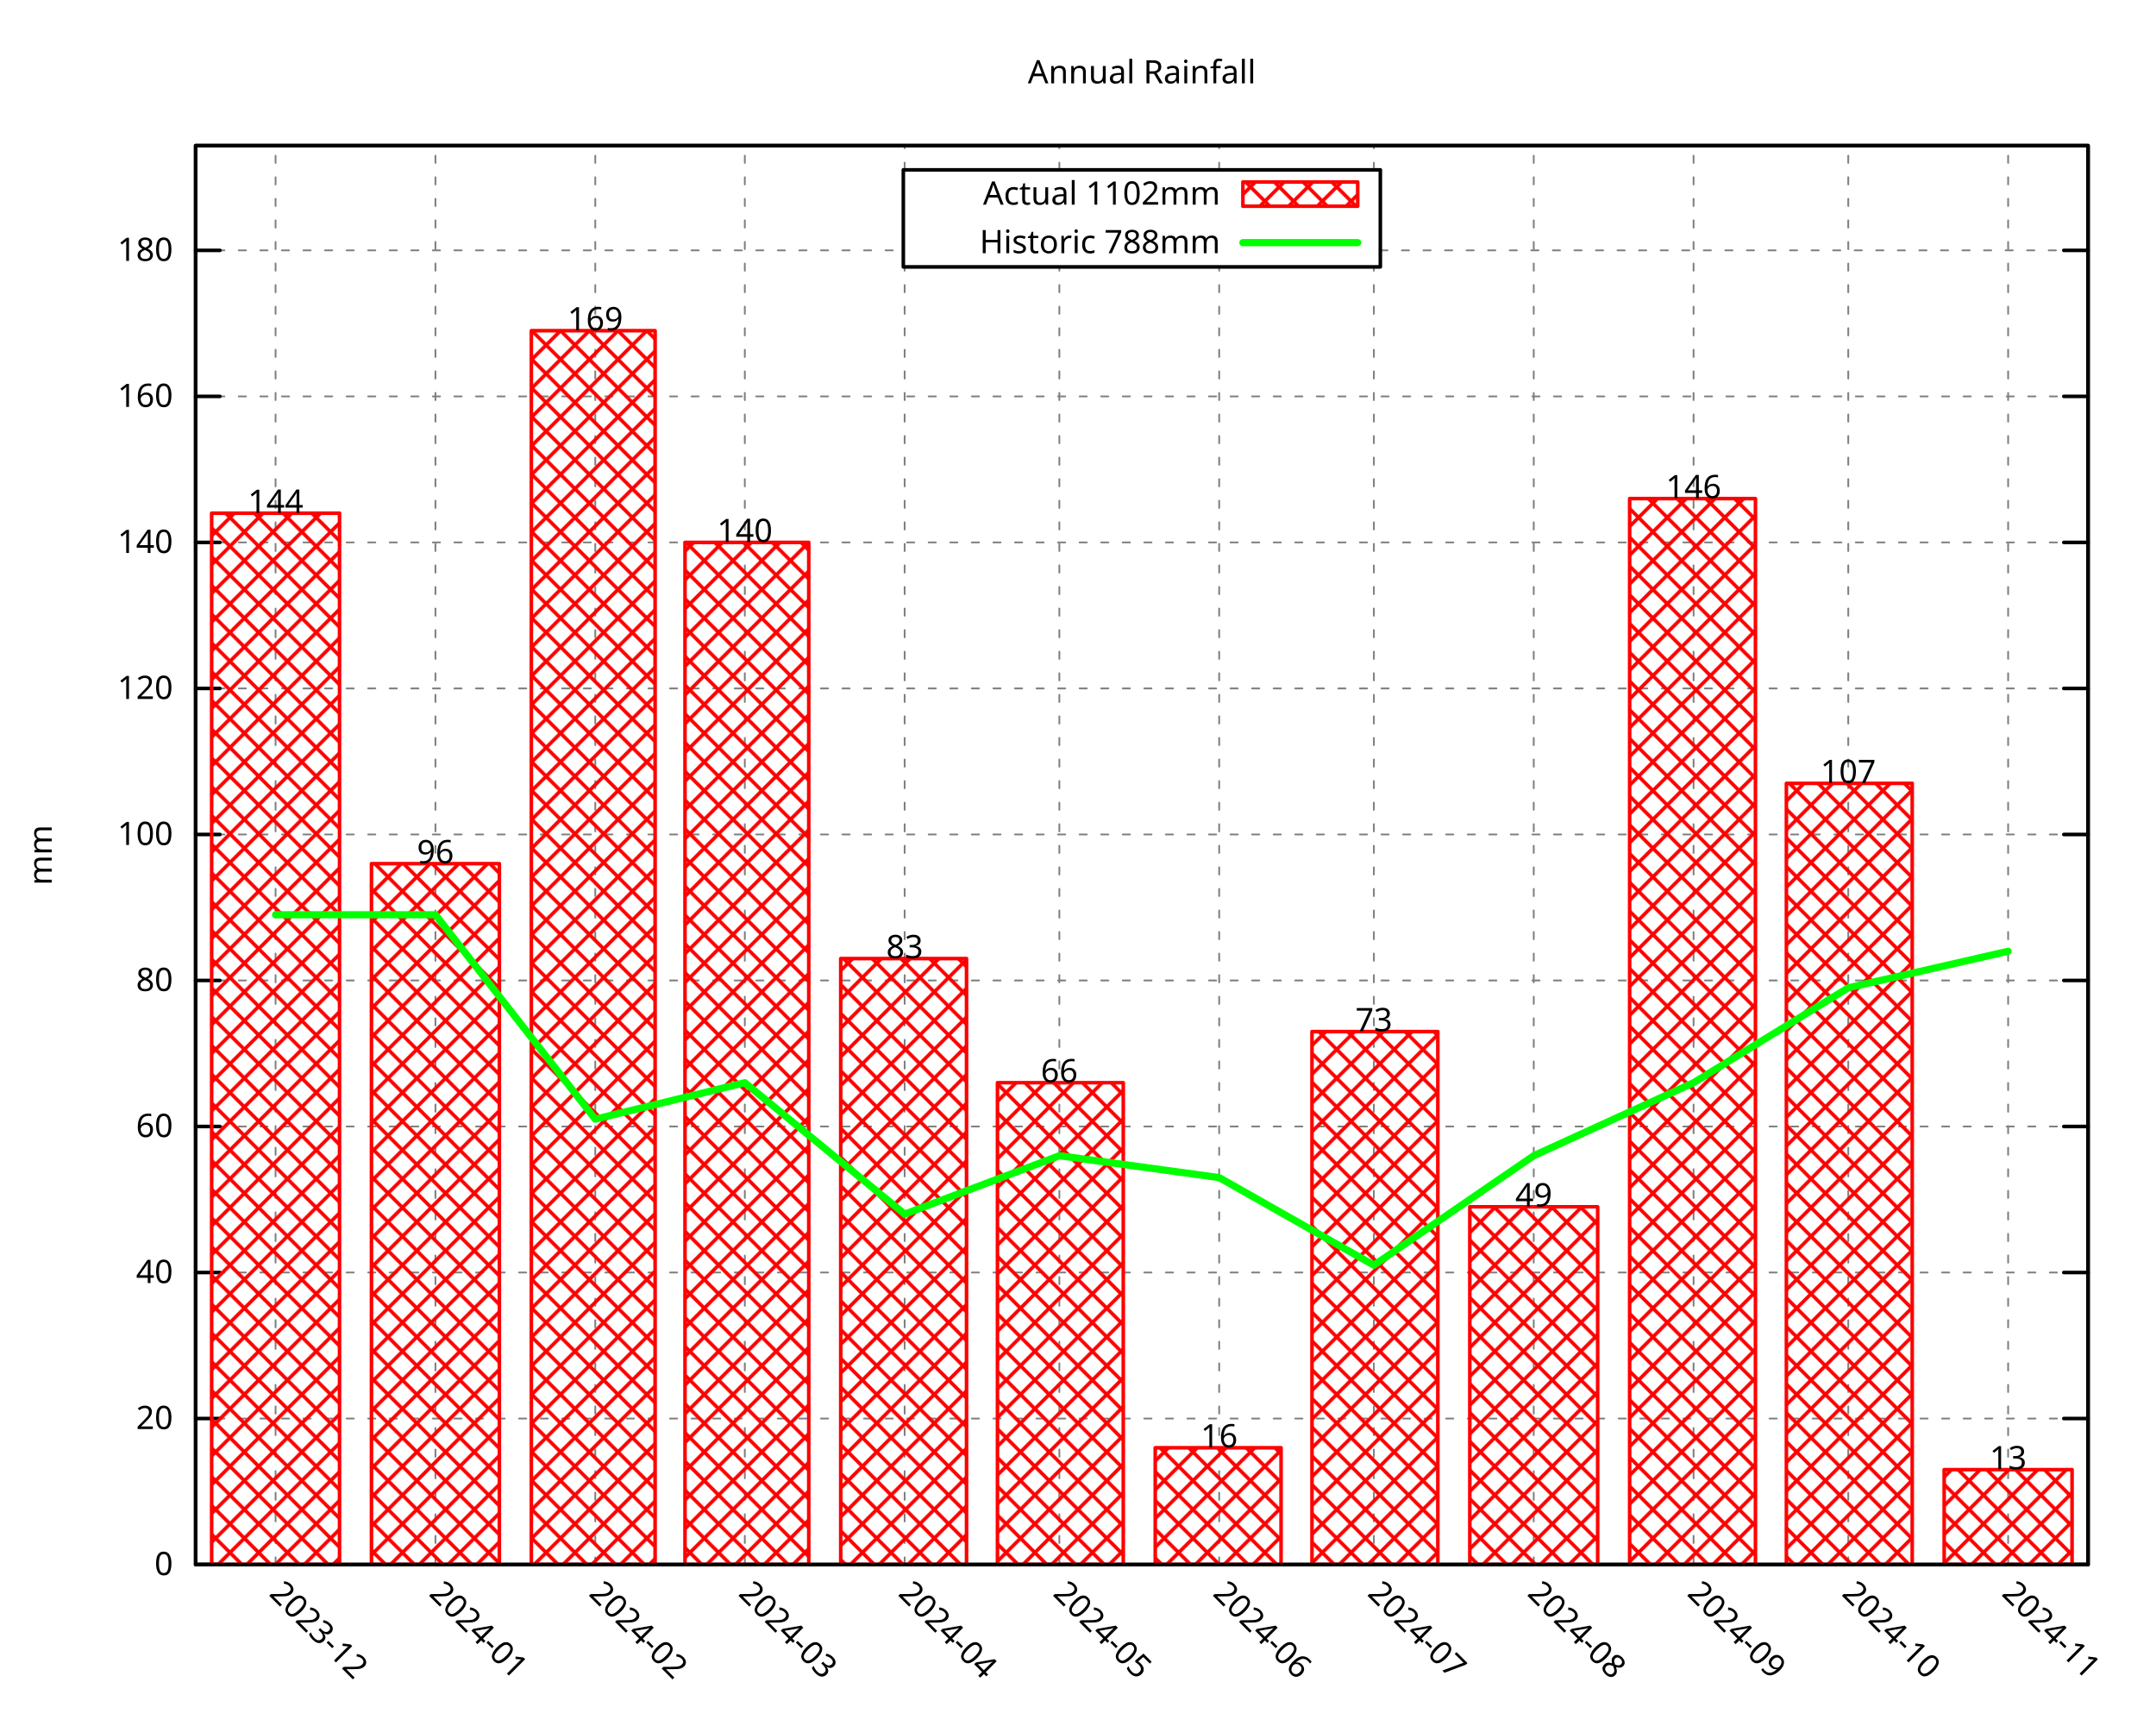
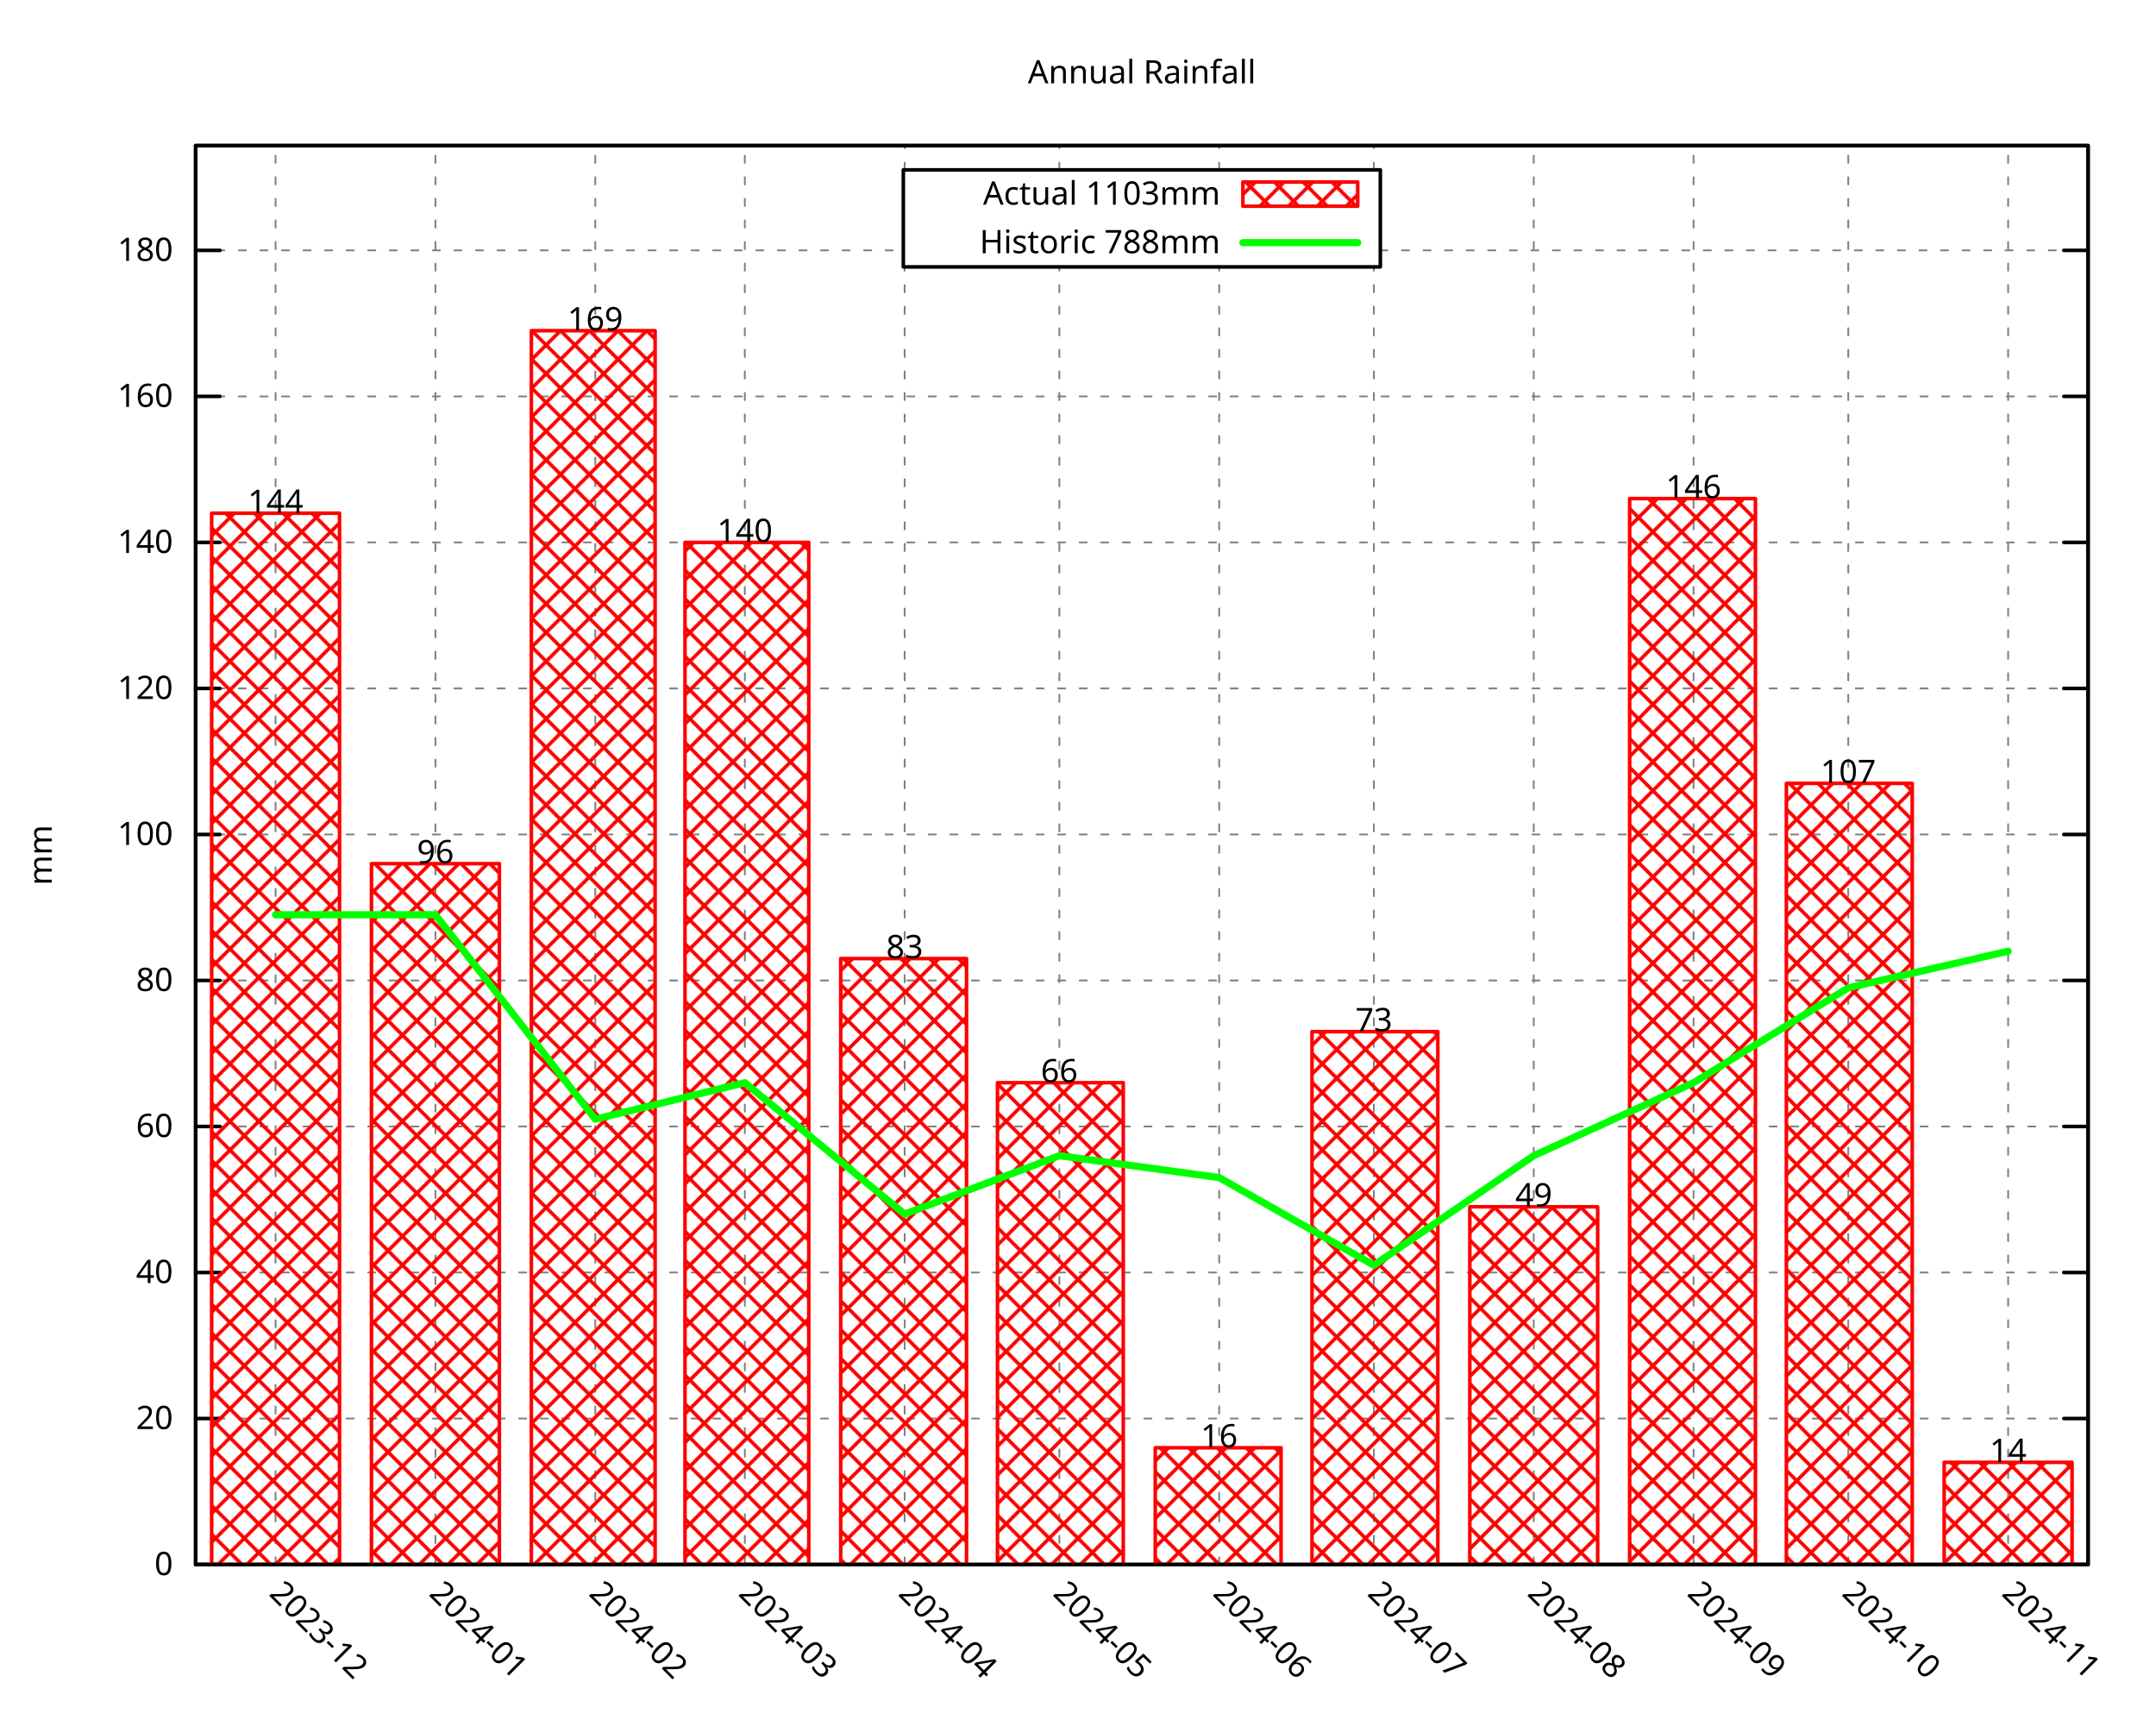
<svg xmlns="http://www.w3.org/2000/svg" xmlns:xlink="http://www.w3.org/1999/xlink" width="600" height="480" viewBox="0 0 600 480">
  <g id="gnuplot_canvas">
    <rect x="0" y="0" width="600" height="480" fill="none" />
    <defs>
      <circle id="gpDot" r="0.5" stroke-width="0.5" stroke="currentColor" />
      <path id="gpPt0" stroke-width="0.296" stroke="currentColor" d="M-1,0 h2 M0,-1 v2" />
      <path id="gpPt1" stroke-width="0.296" stroke="currentColor" d="M-1,-1 L1,1 M1,-1 L-1,1" />
      <path id="gpPt2" stroke-width="0.296" stroke="currentColor" d="M-1,0 L1,0 M0,-1 L0,1 M-1,-1 L1,1 M-1,1 L1,-1" />
      <rect id="gpPt3" stroke-width="0.296" stroke="currentColor" x="-1" y="-1" width="2" height="2" />
      <rect id="gpPt4" stroke-width="0.296" stroke="currentColor" fill="currentColor" x="-1" y="-1" width="2" height="2" />
      <circle id="gpPt5" stroke-width="0.296" stroke="currentColor" cx="0" cy="0" r="1" />
      <use xlink:href="#gpPt5" id="gpPt6" fill="currentColor" stroke="none" />
      <path id="gpPt7" stroke-width="0.296" stroke="currentColor" d="M0,-1.33 L-1.33,0.67 L1.33,0.67 z" />
      <use xlink:href="#gpPt7" id="gpPt8" fill="currentColor" stroke="none" />
      <use xlink:href="#gpPt7" id="gpPt9" stroke="currentColor" transform="rotate(180)" />
      <use xlink:href="#gpPt9" id="gpPt10" fill="currentColor" stroke="none" />
      <use xlink:href="#gpPt3" id="gpPt11" stroke="currentColor" transform="rotate(45)" />
      <use xlink:href="#gpPt11" id="gpPt12" fill="currentColor" stroke="none" />
      <path id="gpPt13" stroke-width="0.296" stroke="currentColor" d="M0,1.330 L1.265,0.411 L0.782,-1.067 L-0.782,-1.076 L-1.265,0.411 z" />
      <use xlink:href="#gpPt13" id="gpPt14" fill="currentColor" stroke="none" />
      <filter id="textbox" filterUnits="objectBoundingBox" x="0" y="0" height="1" width="1">
        <feFlood flood-color="white" flood-opacity="1" result="bgnd" />
        <feComposite in="SourceGraphic" in2="bgnd" operator="atop" />
      </filter>
      <filter id="greybox" filterUnits="objectBoundingBox" x="0" y="0" height="1" width="1">
        <feFlood flood-color="lightgrey" flood-opacity="1" result="grey" />
        <feComposite in="SourceGraphic" in2="grey" operator="atop" />
      </filter>
    </defs>
    <g fill="none" color="white" stroke="currentColor" stroke-width="1.00" stroke-linecap="round" stroke-linejoin="round">
</g>
    <g fill="none" color="black" stroke="currentColor" stroke-width="1.00" stroke-linecap="round" stroke-linejoin="round">
</g>
    <g fill="none" color="black" stroke="black" stroke-width="0.50" stroke-linecap="round" stroke-linejoin="round">
</g>
    <g fill="none" color="gray" stroke="currentColor" stroke-width="0.50" stroke-linecap="round" stroke-linejoin="round">
      <path stroke="gray" stroke-dasharray="2,4" class="gridline" d="M54.45,435.32 L581.09,435.32  " />
    </g>
    <g fill="none" color="gray" stroke="gray" stroke-width="1.00" stroke-linecap="round" stroke-linejoin="round">
</g>
    <g fill="none" color="black" stroke="currentColor" stroke-width="1.00" stroke-linecap="round" stroke-linejoin="round">
      <path stroke="black" d="M54.45,435.32 L61.20,435.32 M581.09,435.32 L574.34,435.32  " />
      <g transform="translate(48.15,438.25)" stroke="none" fill="black" font-family="Droid Sans" font-size="9.00" text-anchor="end">
        <text>
          <tspan font-family="Droid Sans"> 0</tspan>
        </text>
      </g>
    </g>
    <g fill="none" color="black" stroke="currentColor" stroke-width="1.00" stroke-linecap="round" stroke-linejoin="round">
</g>
    <g fill="none" color="black" stroke="black" stroke-width="0.50" stroke-linecap="round" stroke-linejoin="round">
</g>
    <g fill="none" color="gray" stroke="currentColor" stroke-width="0.50" stroke-linecap="round" stroke-linejoin="round">
      <path stroke="gray" stroke-dasharray="2,4" class="gridline" d="M54.45,394.69 L581.09,394.69  " />
    </g>
    <g fill="none" color="gray" stroke="gray" stroke-width="1.00" stroke-linecap="round" stroke-linejoin="round">
</g>
    <g fill="none" color="black" stroke="currentColor" stroke-width="1.00" stroke-linecap="round" stroke-linejoin="round">
      <path stroke="black" d="M54.45,394.69 L61.20,394.69 M581.09,394.69 L574.34,394.69  " />
      <g transform="translate(48.15,397.62)" stroke="none" fill="black" font-family="Droid Sans" font-size="9.00" text-anchor="end">
        <text>
          <tspan font-family="Droid Sans"> 20</tspan>
        </text>
      </g>
    </g>
    <g fill="none" color="black" stroke="currentColor" stroke-width="1.00" stroke-linecap="round" stroke-linejoin="round">
</g>
    <g fill="none" color="black" stroke="black" stroke-width="0.50" stroke-linecap="round" stroke-linejoin="round">
</g>
    <g fill="none" color="gray" stroke="currentColor" stroke-width="0.50" stroke-linecap="round" stroke-linejoin="round">
      <path stroke="gray" stroke-dasharray="2,4" class="gridline" d="M54.45,354.06 L581.09,354.06  " />
    </g>
    <g fill="none" color="gray" stroke="gray" stroke-width="1.00" stroke-linecap="round" stroke-linejoin="round">
</g>
    <g fill="none" color="black" stroke="currentColor" stroke-width="1.00" stroke-linecap="round" stroke-linejoin="round">
      <path stroke="black" d="M54.45,354.06 L61.20,354.06 M581.09,354.06 L574.34,354.06  " />
      <g transform="translate(48.15,356.99)" stroke="none" fill="black" font-family="Droid Sans" font-size="9.00" text-anchor="end">
        <text>
          <tspan font-family="Droid Sans"> 40</tspan>
        </text>
      </g>
    </g>
    <g fill="none" color="black" stroke="currentColor" stroke-width="1.00" stroke-linecap="round" stroke-linejoin="round">
</g>
    <g fill="none" color="black" stroke="black" stroke-width="0.50" stroke-linecap="round" stroke-linejoin="round">
</g>
    <g fill="none" color="gray" stroke="currentColor" stroke-width="0.50" stroke-linecap="round" stroke-linejoin="round">
      <path stroke="gray" stroke-dasharray="2,4" class="gridline" d="M54.45,313.43 L581.09,313.43  " />
    </g>
    <g fill="none" color="gray" stroke="gray" stroke-width="1.00" stroke-linecap="round" stroke-linejoin="round">
</g>
    <g fill="none" color="black" stroke="currentColor" stroke-width="1.00" stroke-linecap="round" stroke-linejoin="round">
      <path stroke="black" d="M54.45,313.43 L61.20,313.43 M581.09,313.43 L574.34,313.43  " />
      <g transform="translate(48.15,316.36)" stroke="none" fill="black" font-family="Droid Sans" font-size="9.00" text-anchor="end">
        <text>
          <tspan font-family="Droid Sans"> 60</tspan>
        </text>
      </g>
    </g>
    <g fill="none" color="black" stroke="currentColor" stroke-width="1.00" stroke-linecap="round" stroke-linejoin="round">
</g>
    <g fill="none" color="black" stroke="black" stroke-width="0.50" stroke-linecap="round" stroke-linejoin="round">
</g>
    <g fill="none" color="gray" stroke="currentColor" stroke-width="0.50" stroke-linecap="round" stroke-linejoin="round">
      <path stroke="gray" stroke-dasharray="2,4" class="gridline" d="M54.45,272.80 L581.09,272.80  " />
    </g>
    <g fill="none" color="gray" stroke="gray" stroke-width="1.00" stroke-linecap="round" stroke-linejoin="round">
</g>
    <g fill="none" color="black" stroke="currentColor" stroke-width="1.00" stroke-linecap="round" stroke-linejoin="round">
      <path stroke="black" d="M54.45,272.80 L61.20,272.80 M581.09,272.80 L574.34,272.80  " />
      <g transform="translate(48.15,275.73)" stroke="none" fill="black" font-family="Droid Sans" font-size="9.00" text-anchor="end">
        <text>
          <tspan font-family="Droid Sans"> 80</tspan>
        </text>
      </g>
    </g>
    <g fill="none" color="black" stroke="currentColor" stroke-width="1.00" stroke-linecap="round" stroke-linejoin="round">
</g>
    <g fill="none" color="black" stroke="black" stroke-width="0.50" stroke-linecap="round" stroke-linejoin="round">
</g>
    <g fill="none" color="gray" stroke="currentColor" stroke-width="0.50" stroke-linecap="round" stroke-linejoin="round">
      <path stroke="gray" stroke-dasharray="2,4" class="gridline" d="M54.45,232.18 L581.09,232.18  " />
    </g>
    <g fill="none" color="gray" stroke="gray" stroke-width="1.00" stroke-linecap="round" stroke-linejoin="round">
</g>
    <g fill="none" color="black" stroke="currentColor" stroke-width="1.00" stroke-linecap="round" stroke-linejoin="round">
      <path stroke="black" d="M54.45,232.18 L61.20,232.18 M581.09,232.18 L574.34,232.18  " />
      <g transform="translate(48.15,235.11)" stroke="none" fill="black" font-family="Droid Sans" font-size="9.00" text-anchor="end">
        <text>
          <tspan font-family="Droid Sans"> 100</tspan>
        </text>
      </g>
    </g>
    <g fill="none" color="black" stroke="currentColor" stroke-width="1.00" stroke-linecap="round" stroke-linejoin="round">
</g>
    <g fill="none" color="black" stroke="black" stroke-width="0.50" stroke-linecap="round" stroke-linejoin="round">
</g>
    <g fill="none" color="gray" stroke="currentColor" stroke-width="0.50" stroke-linecap="round" stroke-linejoin="round">
      <path stroke="gray" stroke-dasharray="2,4" class="gridline" d="M54.45,191.55 L581.09,191.55  " />
    </g>
    <g fill="none" color="gray" stroke="gray" stroke-width="1.00" stroke-linecap="round" stroke-linejoin="round">
</g>
    <g fill="none" color="black" stroke="currentColor" stroke-width="1.00" stroke-linecap="round" stroke-linejoin="round">
      <path stroke="black" d="M54.45,191.55 L61.20,191.55 M581.09,191.55 L574.34,191.55  " />
      <g transform="translate(48.15,194.48)" stroke="none" fill="black" font-family="Droid Sans" font-size="9.00" text-anchor="end">
        <text>
          <tspan font-family="Droid Sans"> 120</tspan>
        </text>
      </g>
    </g>
    <g fill="none" color="black" stroke="currentColor" stroke-width="1.00" stroke-linecap="round" stroke-linejoin="round">
</g>
    <g fill="none" color="black" stroke="black" stroke-width="0.50" stroke-linecap="round" stroke-linejoin="round">
</g>
    <g fill="none" color="gray" stroke="currentColor" stroke-width="0.50" stroke-linecap="round" stroke-linejoin="round">
      <path stroke="gray" stroke-dasharray="2,4" class="gridline" d="M54.45,150.92 L581.09,150.92  " />
    </g>
    <g fill="none" color="gray" stroke="gray" stroke-width="1.00" stroke-linecap="round" stroke-linejoin="round">
</g>
    <g fill="none" color="black" stroke="currentColor" stroke-width="1.00" stroke-linecap="round" stroke-linejoin="round">
      <path stroke="black" d="M54.45,150.92 L61.20,150.92 M581.09,150.92 L574.34,150.92  " />
      <g transform="translate(48.15,153.85)" stroke="none" fill="black" font-family="Droid Sans" font-size="9.00" text-anchor="end">
        <text>
          <tspan font-family="Droid Sans"> 140</tspan>
        </text>
      </g>
    </g>
    <g fill="none" color="black" stroke="currentColor" stroke-width="1.00" stroke-linecap="round" stroke-linejoin="round">
</g>
    <g fill="none" color="black" stroke="black" stroke-width="0.50" stroke-linecap="round" stroke-linejoin="round">
</g>
    <g fill="none" color="gray" stroke="currentColor" stroke-width="0.50" stroke-linecap="round" stroke-linejoin="round">
      <path stroke="gray" stroke-dasharray="2,4" class="gridline" d="M54.45,110.29 L581.09,110.29  " />
    </g>
    <g fill="none" color="gray" stroke="gray" stroke-width="1.00" stroke-linecap="round" stroke-linejoin="round">
</g>
    <g fill="none" color="black" stroke="currentColor" stroke-width="1.00" stroke-linecap="round" stroke-linejoin="round">
      <path stroke="black" d="M54.45,110.29 L61.20,110.29 M581.09,110.29 L574.34,110.29  " />
      <g transform="translate(48.15,113.22)" stroke="none" fill="black" font-family="Droid Sans" font-size="9.00" text-anchor="end">
        <text>
          <tspan font-family="Droid Sans"> 160</tspan>
        </text>
      </g>
    </g>
    <g fill="none" color="black" stroke="currentColor" stroke-width="1.00" stroke-linecap="round" stroke-linejoin="round">
</g>
    <g fill="none" color="black" stroke="black" stroke-width="0.50" stroke-linecap="round" stroke-linejoin="round">
</g>
    <g fill="none" color="gray" stroke="currentColor" stroke-width="0.50" stroke-linecap="round" stroke-linejoin="round">
      <path stroke="gray" stroke-dasharray="2,4" class="gridline" d="M54.45,69.66 L251.39,69.66 M384.14,69.66 L581.09,69.66  " />
    </g>
    <g fill="none" color="gray" stroke="gray" stroke-width="1.00" stroke-linecap="round" stroke-linejoin="round">
</g>
    <g fill="none" color="black" stroke="currentColor" stroke-width="1.00" stroke-linecap="round" stroke-linejoin="round">
      <path stroke="black" d="M54.45,69.66 L61.20,69.66 M581.09,69.66 L574.34,69.66  " />
      <g transform="translate(48.15,72.59)" stroke="none" fill="black" font-family="Droid Sans" font-size="9.00" text-anchor="end">
        <text>
          <tspan font-family="Droid Sans"> 180</tspan>
        </text>
      </g>
    </g>
    <g fill="none" color="black" stroke="currentColor" stroke-width="1.00" stroke-linecap="round" stroke-linejoin="round">
</g>
    <g fill="none" color="black" stroke="black" stroke-width="0.50" stroke-linecap="round" stroke-linejoin="round">
</g>
    <g fill="none" color="gray" stroke="currentColor" stroke-width="0.50" stroke-linecap="round" stroke-linejoin="round">
      <path stroke="gray" stroke-dasharray="2,4" class="gridline" d="M76.69,435.32 L76.69,40.51  " />
    </g>
    <g fill="none" color="gray" stroke="gray" stroke-width="1.00" stroke-linecap="round" stroke-linejoin="round">
</g>
    <g fill="none" color="black" stroke="currentColor" stroke-width="1.00" stroke-linecap="round" stroke-linejoin="round">
      <path stroke="black" d="M76.69,435.32 M76.69,40.51  " />
      <g transform="translate(74.62,443.69) rotate(45.00)" stroke="none" fill="black" font-family="Droid Sans" font-size="9.00" text-anchor="start">
        <text>
          <tspan font-family="Droid Sans">2023-12</tspan>
        </text>
      </g>
    </g>
    <g fill="none" color="black" stroke="currentColor" stroke-width="1.00" stroke-linecap="round" stroke-linejoin="round">
</g>
    <g fill="none" color="black" stroke="black" stroke-width="0.50" stroke-linecap="round" stroke-linejoin="round">
</g>
    <g fill="none" color="gray" stroke="currentColor" stroke-width="0.50" stroke-linecap="round" stroke-linejoin="round">
      <path stroke="gray" stroke-dasharray="2,4" class="gridline" d="M121.18,435.32 L121.18,40.51  " />
    </g>
    <g fill="none" color="gray" stroke="gray" stroke-width="1.00" stroke-linecap="round" stroke-linejoin="round">
</g>
    <g fill="none" color="black" stroke="currentColor" stroke-width="1.00" stroke-linecap="round" stroke-linejoin="round">
      <path stroke="black" d="M121.18,435.32 M121.18,40.51  " />
      <g transform="translate(119.11,443.69) rotate(45.00)" stroke="none" fill="black" font-family="Droid Sans" font-size="9.00" text-anchor="start">
        <text>
          <tspan font-family="Droid Sans">2024-01</tspan>
        </text>
      </g>
    </g>
    <g fill="none" color="black" stroke="currentColor" stroke-width="1.00" stroke-linecap="round" stroke-linejoin="round">
</g>
    <g fill="none" color="black" stroke="black" stroke-width="0.50" stroke-linecap="round" stroke-linejoin="round">
</g>
    <g fill="none" color="gray" stroke="currentColor" stroke-width="0.50" stroke-linecap="round" stroke-linejoin="round">
      <path stroke="gray" stroke-dasharray="2,4" class="gridline" d="M165.66,435.32 L165.66,40.51  " />
    </g>
    <g fill="none" color="gray" stroke="gray" stroke-width="1.00" stroke-linecap="round" stroke-linejoin="round">
</g>
    <g fill="none" color="black" stroke="currentColor" stroke-width="1.00" stroke-linecap="round" stroke-linejoin="round">
      <path stroke="black" d="M165.66,435.32 M165.66,40.51  " />
      <g transform="translate(163.59,443.69) rotate(45.00)" stroke="none" fill="black" font-family="Droid Sans" font-size="9.00" text-anchor="start">
        <text>
          <tspan font-family="Droid Sans">2024-02</tspan>
        </text>
      </g>
    </g>
    <g fill="none" color="black" stroke="currentColor" stroke-width="1.00" stroke-linecap="round" stroke-linejoin="round">
</g>
    <g fill="none" color="black" stroke="black" stroke-width="0.50" stroke-linecap="round" stroke-linejoin="round">
</g>
    <g fill="none" color="gray" stroke="currentColor" stroke-width="0.50" stroke-linecap="round" stroke-linejoin="round">
      <path stroke="gray" stroke-dasharray="2,4" class="gridline" d="M207.28,435.32 L207.28,40.51  " />
    </g>
    <g fill="none" color="gray" stroke="gray" stroke-width="1.00" stroke-linecap="round" stroke-linejoin="round">
</g>
    <g fill="none" color="black" stroke="currentColor" stroke-width="1.00" stroke-linecap="round" stroke-linejoin="round">
      <path stroke="black" d="M207.28,435.32 M207.28,40.51  " />
      <g transform="translate(205.21,443.69) rotate(45.00)" stroke="none" fill="black" font-family="Droid Sans" font-size="9.00" text-anchor="start">
        <text>
          <tspan font-family="Droid Sans">2024-03</tspan>
        </text>
      </g>
    </g>
    <g fill="none" color="black" stroke="currentColor" stroke-width="1.00" stroke-linecap="round" stroke-linejoin="round">
</g>
    <g fill="none" color="black" stroke="black" stroke-width="0.50" stroke-linecap="round" stroke-linejoin="round">
</g>
    <g fill="none" color="gray" stroke="currentColor" stroke-width="0.50" stroke-linecap="round" stroke-linejoin="round">
      <path stroke="gray" stroke-dasharray="2,4" class="gridline" d="M251.76,435.32 L251.76,74.26 M251.76,47.26 L251.76,40.51  " />
    </g>
    <g fill="none" color="gray" stroke="gray" stroke-width="1.00" stroke-linecap="round" stroke-linejoin="round">
</g>
    <g fill="none" color="black" stroke="currentColor" stroke-width="1.00" stroke-linecap="round" stroke-linejoin="round">
      <path stroke="black" d="M251.76,435.32 M251.76,40.51  " />
      <g transform="translate(249.69,443.69) rotate(45.00)" stroke="none" fill="black" font-family="Droid Sans" font-size="9.00" text-anchor="start">
        <text>
          <tspan font-family="Droid Sans">2024-04</tspan>
        </text>
      </g>
    </g>
    <g fill="none" color="black" stroke="currentColor" stroke-width="1.00" stroke-linecap="round" stroke-linejoin="round">
</g>
    <g fill="none" color="black" stroke="black" stroke-width="0.50" stroke-linecap="round" stroke-linejoin="round">
</g>
    <g fill="none" color="gray" stroke="currentColor" stroke-width="0.50" stroke-linecap="round" stroke-linejoin="round">
      <path stroke="gray" stroke-dasharray="2,4" class="gridline" d="M294.81,435.32 L294.81,74.26 M294.81,47.26 L294.81,40.51  " />
    </g>
    <g fill="none" color="gray" stroke="gray" stroke-width="1.00" stroke-linecap="round" stroke-linejoin="round">
</g>
    <g fill="none" color="black" stroke="currentColor" stroke-width="1.00" stroke-linecap="round" stroke-linejoin="round">
      <path stroke="black" d="M294.81,435.32 M294.81,40.51  " />
      <g transform="translate(292.74,443.69) rotate(45.00)" stroke="none" fill="black" font-family="Droid Sans" font-size="9.00" text-anchor="start">
        <text>
          <tspan font-family="Droid Sans">2024-05</tspan>
        </text>
      </g>
    </g>
    <g fill="none" color="black" stroke="currentColor" stroke-width="1.00" stroke-linecap="round" stroke-linejoin="round">
</g>
    <g fill="none" color="black" stroke="black" stroke-width="0.50" stroke-linecap="round" stroke-linejoin="round">
</g>
    <g fill="none" color="gray" stroke="currentColor" stroke-width="0.50" stroke-linecap="round" stroke-linejoin="round">
      <path stroke="gray" stroke-dasharray="2,4" class="gridline" d="M339.29,435.32 L339.29,74.26 M339.29,47.26 L339.29,40.51  " />
    </g>
    <g fill="none" color="gray" stroke="gray" stroke-width="1.00" stroke-linecap="round" stroke-linejoin="round">
</g>
    <g fill="none" color="black" stroke="currentColor" stroke-width="1.00" stroke-linecap="round" stroke-linejoin="round">
      <path stroke="black" d="M339.29,435.32 M339.29,40.51  " />
      <g transform="translate(337.22,443.69) rotate(45.00)" stroke="none" fill="black" font-family="Droid Sans" font-size="9.00" text-anchor="start">
        <text>
          <tspan font-family="Droid Sans">2024-06</tspan>
        </text>
      </g>
    </g>
    <g fill="none" color="black" stroke="currentColor" stroke-width="1.00" stroke-linecap="round" stroke-linejoin="round">
</g>
    <g fill="none" color="black" stroke="black" stroke-width="0.50" stroke-linecap="round" stroke-linejoin="round">
</g>
    <g fill="none" color="gray" stroke="currentColor" stroke-width="0.50" stroke-linecap="round" stroke-linejoin="round">
      <path stroke="gray" stroke-dasharray="2,4" class="gridline" d="M382.34,435.32 L382.34,74.26 M382.34,47.26 L382.34,40.51  " />
    </g>
    <g fill="none" color="gray" stroke="gray" stroke-width="1.00" stroke-linecap="round" stroke-linejoin="round">
</g>
    <g fill="none" color="black" stroke="currentColor" stroke-width="1.00" stroke-linecap="round" stroke-linejoin="round">
      <path stroke="black" d="M382.34,435.32 M382.34,40.51  " />
      <g transform="translate(380.27,443.69) rotate(45.00)" stroke="none" fill="black" font-family="Droid Sans" font-size="9.00" text-anchor="start">
        <text>
          <tspan font-family="Droid Sans">2024-07</tspan>
        </text>
      </g>
    </g>
    <g fill="none" color="black" stroke="currentColor" stroke-width="1.00" stroke-linecap="round" stroke-linejoin="round">
</g>
    <g fill="none" color="black" stroke="black" stroke-width="0.50" stroke-linecap="round" stroke-linejoin="round">
</g>
    <g fill="none" color="gray" stroke="currentColor" stroke-width="0.50" stroke-linecap="round" stroke-linejoin="round">
      <path stroke="gray" stroke-dasharray="2,4" class="gridline" d="M426.83,435.32 L426.83,40.51  " />
    </g>
    <g fill="none" color="gray" stroke="gray" stroke-width="1.00" stroke-linecap="round" stroke-linejoin="round">
</g>
    <g fill="none" color="black" stroke="currentColor" stroke-width="1.00" stroke-linecap="round" stroke-linejoin="round">
      <path stroke="black" d="M426.83,435.32 M426.83,40.51  " />
      <g transform="translate(424.76,443.69) rotate(45.00)" stroke="none" fill="black" font-family="Droid Sans" font-size="9.00" text-anchor="start">
        <text>
          <tspan font-family="Droid Sans">2024-08</tspan>
        </text>
      </g>
    </g>
    <g fill="none" color="black" stroke="currentColor" stroke-width="1.00" stroke-linecap="round" stroke-linejoin="round">
</g>
    <g fill="none" color="black" stroke="black" stroke-width="0.50" stroke-linecap="round" stroke-linejoin="round">
</g>
    <g fill="none" color="gray" stroke="currentColor" stroke-width="0.50" stroke-linecap="round" stroke-linejoin="round">
      <path stroke="gray" stroke-dasharray="2,4" class="gridline" d="M471.31,435.32 L471.31,40.51  " />
    </g>
    <g fill="none" color="gray" stroke="gray" stroke-width="1.00" stroke-linecap="round" stroke-linejoin="round">
</g>
    <g fill="none" color="black" stroke="currentColor" stroke-width="1.00" stroke-linecap="round" stroke-linejoin="round">
      <path stroke="black" d="M471.31,435.32 M471.31,40.51  " />
      <g transform="translate(469.24,443.69) rotate(45.00)" stroke="none" fill="black" font-family="Droid Sans" font-size="9.00" text-anchor="start">
        <text>
          <tspan font-family="Droid Sans">2024-09</tspan>
        </text>
      </g>
    </g>
    <g fill="none" color="black" stroke="currentColor" stroke-width="1.00" stroke-linecap="round" stroke-linejoin="round">
</g>
    <g fill="none" color="black" stroke="black" stroke-width="0.50" stroke-linecap="round" stroke-linejoin="round">
</g>
    <g fill="none" color="gray" stroke="currentColor" stroke-width="0.50" stroke-linecap="round" stroke-linejoin="round">
      <path stroke="gray" stroke-dasharray="2,4" class="gridline" d="M514.36,435.32 L514.36,40.51  " />
    </g>
    <g fill="none" color="gray" stroke="gray" stroke-width="1.00" stroke-linecap="round" stroke-linejoin="round">
</g>
    <g fill="none" color="black" stroke="currentColor" stroke-width="1.00" stroke-linecap="round" stroke-linejoin="round">
      <path stroke="black" d="M514.36,435.32 M514.36,40.51  " />
      <g transform="translate(512.29,443.69) rotate(45.00)" stroke="none" fill="black" font-family="Droid Sans" font-size="9.00" text-anchor="start">
        <text>
          <tspan font-family="Droid Sans">2024-10</tspan>
        </text>
      </g>
    </g>
    <g fill="none" color="black" stroke="currentColor" stroke-width="1.00" stroke-linecap="round" stroke-linejoin="round">
</g>
    <g fill="none" color="black" stroke="black" stroke-width="0.50" stroke-linecap="round" stroke-linejoin="round">
</g>
    <g fill="none" color="gray" stroke="currentColor" stroke-width="0.50" stroke-linecap="round" stroke-linejoin="round">
      <path stroke="gray" stroke-dasharray="2,4" class="gridline" d="M558.85,435.32 L558.85,40.51  " />
    </g>
    <g fill="none" color="gray" stroke="gray" stroke-width="1.00" stroke-linecap="round" stroke-linejoin="round">
</g>
    <g fill="none" color="black" stroke="currentColor" stroke-width="1.00" stroke-linecap="round" stroke-linejoin="round">
      <path stroke="black" d="M558.85,435.32 M558.85,40.51  " />
      <g transform="translate(556.78,443.69) rotate(45.00)" stroke="none" fill="black" font-family="Droid Sans" font-size="9.00" text-anchor="start">
        <text>
          <tspan font-family="Droid Sans">2024-11</tspan>
        </text>
      </g>
    </g>
    <g fill="none" color="black" stroke="currentColor" stroke-width="1.00" stroke-linecap="round" stroke-linejoin="round">
</g>
    <g fill="none" color="black" stroke="currentColor" stroke-width="1.00" stroke-linecap="round" stroke-linejoin="round">
      <path stroke="black" d="M54.45,40.51 L54.45,435.32 L581.09,435.32 L581.09,40.51 L54.45,40.51 Z  " />
    </g>
    <g fill="none" color="black" stroke="currentColor" stroke-width="1.00" stroke-linecap="round" stroke-linejoin="round">
</g>
    <g fill="none" color="black" stroke="currentColor" stroke-width="1.00" stroke-linecap="round" stroke-linejoin="round">
      <path stroke="black" d="M251.39,74.26 L251.39,47.26 L384.14,47.26 L384.14,74.26 L251.39,74.26 Z  " />
    </g>
    <g id="gnuplot_plot_1">
      <g fill="none" color="black" stroke="currentColor" stroke-width="1.00" stroke-linecap="round" stroke-linejoin="round">
        <g transform="translate(339.59,56.94)" stroke="none" fill="black" font-family="Droid Sans" font-size="9.00" text-anchor="end">
          <text>
-             <tspan font-family="Droid Sans">Actual 1102mm</tspan>
+             <tspan font-family="Droid Sans">Actual 1103mm</tspan>
          </text>
        </g>
      </g>
      <g fill="none" color="black" stroke="currentColor" stroke-width="1.00" stroke-linecap="round" stroke-linejoin="round">
        <defs>
          <pattern id="gpPat1" patternUnits="userSpaceOnUse" x="0" y="0" width="8" height="8">
            <path style="fill:none; stroke:rgb(255,0,0)" d="M0,0 L8,8 M0,8 L8,0" />
          </pattern>
        </defs>
        <g stroke="none" shape-rendering="crispEdges">
          <polygon fill="url(#gpPat1)" points="345.89,57.38 377.84,57.38 377.84,50.63 345.89,50.63 " />
        </g>
        <path stroke="rgb(255,   0,   0)" d="M345.89,57.38 L377.84,57.38 L377.84,50.64 L345.89,50.64 L345.89,57.38 Z  " />
      </g>
      <g fill="none" color="black" stroke="currentColor" stroke-width="1.00" stroke-linecap="round" stroke-linejoin="round">
        <defs>
          <pattern id="gpPat2" patternUnits="userSpaceOnUse" x="0" y="0" width="8" height="8">
            <path style="fill:none; stroke:rgb(255,0,0)" d="M0,0 L8,8 M0,8 L8,0" />
          </pattern>
        </defs>
        <g stroke="none" shape-rendering="crispEdges">
          <polygon fill="url(#gpPat2)" points="58.90,435.32 94.50,435.32 94.50,142.78 58.90,142.78 " />
        </g>
        <path stroke="rgb(255,   0,   0)" d="M58.90,435.32 L58.90,142.79 L94.49,142.79 L94.49,435.32 L58.90,435.32 Z  " />
        <g stroke="none" shape-rendering="crispEdges">
          <polygon fill="url(#gpPat2)" points="103.38,435.32 138.98,435.32 138.98,240.29 103.38,240.29 " />
        </g>
        <path stroke="rgb(255,   0,   0)" d="M103.38,435.32 L103.38,240.30 L138.97,240.30 L138.97,435.32 L103.38,435.32 Z  " />
        <g stroke="none" shape-rendering="crispEdges">
          <polygon fill="url(#gpPat2)" points="147.87,435.32 182.32,435.32 182.32,92.00 147.87,92.00 " />
        </g>
        <path stroke="rgb(255,   0,   0)" d="M147.87,435.32 L147.87,92.01 L182.31,92.01 L182.31,435.32 L147.87,435.32 Z  " />
        <g stroke="none" shape-rendering="crispEdges">
          <polygon fill="url(#gpPat2)" points="190.63,435.32 225.08,435.32 225.08,150.91 190.63,150.91 " />
        </g>
        <path stroke="rgb(255,   0,   0)" d="M190.63,435.32 L190.63,150.92 L225.07,150.92 L225.07,435.32 L190.63,435.32 Z  " />
        <g stroke="none" shape-rendering="crispEdges">
          <polygon fill="url(#gpPat2)" points="233.97,435.32 268.99,435.32 268.99,266.70 233.97,266.70 " />
        </g>
        <path stroke="rgb(255,   0,   0)" d="M233.97,435.32 L233.97,266.71 L268.98,266.71 L268.98,435.32 L233.97,435.32 Z  " />
        <g stroke="none" shape-rendering="crispEdges">
          <polygon fill="url(#gpPat2)" points="277.59,435.32 312.61,435.32 312.61,301.24 277.59,301.24 " />
        </g>
        <path stroke="rgb(255,   0,   0)" d="M277.59,435.32 L277.59,301.25 L312.60,301.25 L312.60,435.32 L277.59,435.32 Z  " />
        <g stroke="none" shape-rendering="crispEdges">
          <polygon fill="url(#gpPat2)" points="321.50,435.32 356.52,435.32 356.52,402.81 321.50,402.81 " />
        </g>
        <path stroke="rgb(255,   0,   0)" d="M321.50,435.32 L321.50,402.82 L356.51,402.82 L356.51,435.32 L321.50,435.32 Z  " />
        <g stroke="none" shape-rendering="crispEdges">
          <polygon fill="url(#gpPat2)" points="365.12,435.32 400.15,435.32 400.15,287.02 365.12,287.02 " />
        </g>
        <path stroke="rgb(255,   0,   0)" d="M365.12,435.32 L365.12,287.03 L400.14,287.03 L400.14,435.32 L365.12,435.32 Z  " />
        <g stroke="none" shape-rendering="crispEdges">
          <polygon fill="url(#gpPat2)" points="409.04,435.32 444.63,435.32 444.63,335.77 409.04,335.77 " />
        </g>
        <path stroke="rgb(255,   0,   0)" d="M409.04,435.32 L409.04,335.78 L444.62,335.78 L444.62,435.32 L409.04,435.32 Z  " />
        <g stroke="none" shape-rendering="crispEdges">
          <polygon fill="url(#gpPat2)" points="453.52,435.32 488.54,435.32 488.54,138.72 453.52,138.72 " />
        </g>
        <path stroke="rgb(255,   0,   0)" d="M453.52,435.32 L453.52,138.73 L488.53,138.73 L488.53,435.32 L453.52,435.32 Z  " />
        <g stroke="none" shape-rendering="crispEdges">
          <polygon fill="url(#gpPat2)" points="497.14,435.32 532.17,435.32 532.17,217.95 497.14,217.95 " />
        </g>
        <path stroke="rgb(255,   0,   0)" d="M497.14,435.32 L497.14,217.96 L532.16,217.96 L532.16,435.32 L497.14,435.32 Z  " />
        <g stroke="none" shape-rendering="crispEdges">
-           <polygon fill="url(#gpPat2)" points="541.05,435.32 576.65,435.32 576.65,408.90 541.05,408.90 " />
-         </g>
-         <path stroke="rgb(255,   0,   0)" d="M541.05,435.32 L541.05,408.91 L576.64,408.91 L576.64,435.32 L541.05,435.32 Z  " />
+           <polygon fill="url(#gpPat2)" points="541.05,435.32 576.65,435.32 576.65,406.87 541.05,406.87 " />
+         </g>
+         <path stroke="rgb(255,   0,   0)" d="M541.05,435.32 L541.05,406.88 L576.64,406.88 L576.64,435.32 L541.05,435.32 Z  " />
      </g>
    </g>
    <g id="gnuplot_plot_2" fill="none">
      <g fill="none" color="black" stroke="currentColor" stroke-width="1.00" stroke-linecap="round" stroke-linejoin="round">
        <g transform="translate(76.69,142.68)" stroke="none" fill="black" font-family="Droid Sans" font-size="9.00" text-anchor="middle">
          <text>
            <tspan font-family="Droid Sans">144</tspan>
          </text>
        </g>
        <g transform="translate(121.18,240.18)" stroke="none" fill="black" font-family="Droid Sans" font-size="9.00" text-anchor="middle">
          <text>
            <tspan font-family="Droid Sans">96</tspan>
          </text>
        </g>
        <g transform="translate(165.66,91.89)" stroke="none" fill="black" font-family="Droid Sans" font-size="9.00" text-anchor="middle">
          <text>
            <tspan font-family="Droid Sans">169</tspan>
          </text>
        </g>
        <g transform="translate(207.28,150.80)" stroke="none" fill="black" font-family="Droid Sans" font-size="9.00" text-anchor="middle">
          <text>
            <tspan font-family="Droid Sans">140</tspan>
          </text>
        </g>
        <g transform="translate(251.76,266.59)" stroke="none" fill="black" font-family="Droid Sans" font-size="9.00" text-anchor="middle">
          <text>
            <tspan font-family="Droid Sans">83</tspan>
          </text>
        </g>
        <g transform="translate(294.81,301.13)" stroke="none" fill="black" font-family="Droid Sans" font-size="9.00" text-anchor="middle">
          <text>
            <tspan font-family="Droid Sans">66</tspan>
          </text>
        </g>
        <g transform="translate(339.29,402.70)" stroke="none" fill="black" font-family="Droid Sans" font-size="9.00" text-anchor="middle">
          <text>
            <tspan font-family="Droid Sans">16</tspan>
          </text>
        </g>
        <g transform="translate(382.34,286.91)" stroke="none" fill="black" font-family="Droid Sans" font-size="9.00" text-anchor="middle">
          <text>
            <tspan font-family="Droid Sans">73</tspan>
          </text>
        </g>
        <g transform="translate(426.83,335.66)" stroke="none" fill="black" font-family="Droid Sans" font-size="9.00" text-anchor="middle">
          <text>
            <tspan font-family="Droid Sans">49</tspan>
          </text>
        </g>
        <g transform="translate(471.31,138.61)" stroke="none" fill="black" font-family="Droid Sans" font-size="9.00" text-anchor="middle">
          <text>
            <tspan font-family="Droid Sans">146</tspan>
          </text>
        </g>
        <g transform="translate(514.36,217.84)" stroke="none" fill="black" font-family="Droid Sans" font-size="9.00" text-anchor="middle">
          <text>
            <tspan font-family="Droid Sans">107</tspan>
          </text>
        </g>
-         <g transform="translate(558.85,408.79)" stroke="none" fill="black" font-family="Droid Sans" font-size="9.00" text-anchor="middle">
-           <text>
-             <tspan font-family="Droid Sans">13</tspan>
+         <g transform="translate(558.85,406.76)" stroke="none" fill="black" font-family="Droid Sans" font-size="9.00" text-anchor="middle">
+           <text>
+             <tspan font-family="Droid Sans">14</tspan>
          </text>
        </g>
      </g>
    </g>
    <g id="gnuplot_plot_3">
      <g fill="none" color="white" stroke="black" stroke-width="2.00" stroke-linecap="round" stroke-linejoin="round">
</g>
      <g fill="none" color="black" stroke="currentColor" stroke-width="2.00" stroke-linecap="round" stroke-linejoin="round">
        <g transform="translate(339.59,70.44)" stroke="none" fill="black" font-family="Droid Sans" font-size="9.00" text-anchor="end">
          <text>
            <tspan font-family="Droid Sans">Historic 788mm</tspan>
          </text>
        </g>
      </g>
      <g fill="none" color="black" stroke="currentColor" stroke-width="2.00" stroke-linecap="round" stroke-linejoin="round">
        <path stroke="rgb(  0, 255,   0)" d="M345.89,67.51 L377.84,67.51 M76.69,254.52 L121.18,254.52 L165.66,311.40 L207.28,301.25 L251.76,337.81 L294.81,321.56   L339.29,327.65 L382.34,352.03 L426.83,321.56 L471.31,301.25 L514.36,274.84 L558.85,264.68  " />
      </g>
    </g>
    <g fill="none" color="black" stroke="currentColor" stroke-width="2.00" stroke-linecap="round" stroke-linejoin="round">
</g>
    <g fill="none" color="black" stroke="black" stroke-width="1.00" stroke-linecap="round" stroke-linejoin="round">
</g>
    <g fill="none" color="black" stroke="currentColor" stroke-width="1.00" stroke-linecap="round" stroke-linejoin="round">
      <path stroke="black" d="M54.45,40.51 L54.45,435.32 L581.09,435.32 L581.09,40.51 L54.45,40.51 Z  " />
      <g transform="translate(14.39,237.92) rotate(270.00)" stroke="none" fill="black" font-family="Droid Sans" font-size="9.00" text-anchor="middle">
        <text>
          <tspan font-family="Droid Sans">mm</tspan>
        </text>
      </g>
    </g>
    <g fill="none" color="black" stroke="currentColor" stroke-width="1.00" stroke-linecap="round" stroke-linejoin="round">
</g>
    <g fill="none" color="black" stroke="currentColor" stroke-width="1.00" stroke-linecap="round" stroke-linejoin="round">
      <g transform="translate(317.77,23.19)" stroke="none" fill="black" font-family="Droid Sans" font-size="9.00" text-anchor="middle">
        <text>
          <tspan font-family="Droid Sans">Annual Rainfall</tspan>
        </text>
      </g>
    </g>
    <g fill="none" color="black" stroke="currentColor" stroke-width="1.00" stroke-linecap="round" stroke-linejoin="round">
</g>
  </g>
</svg>
